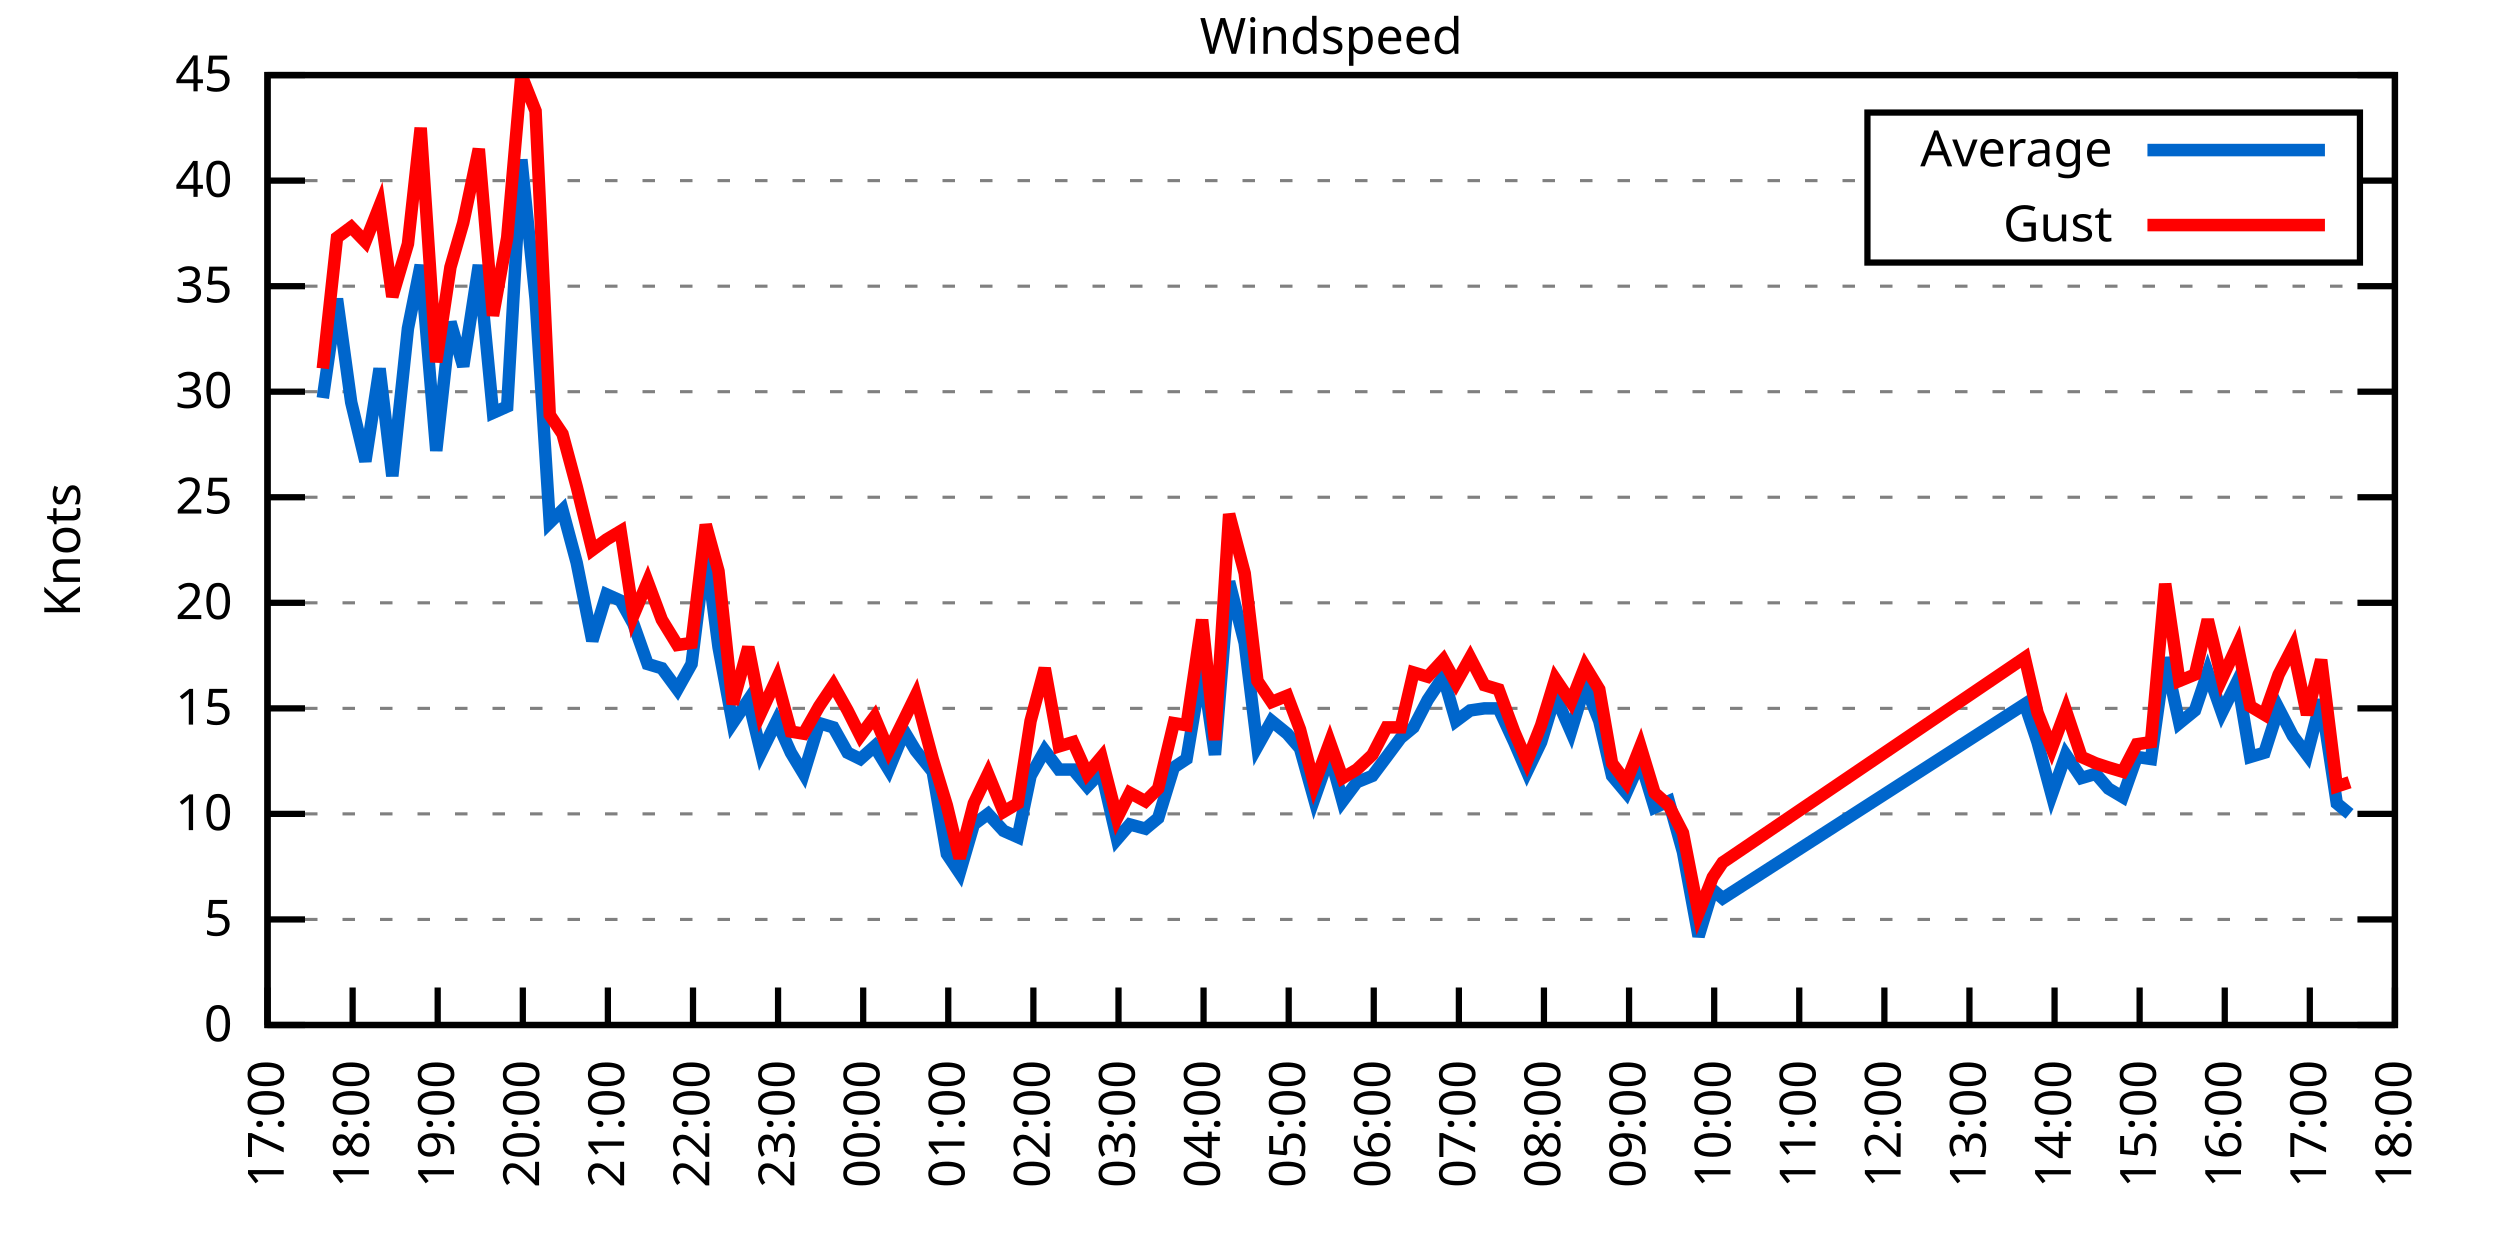
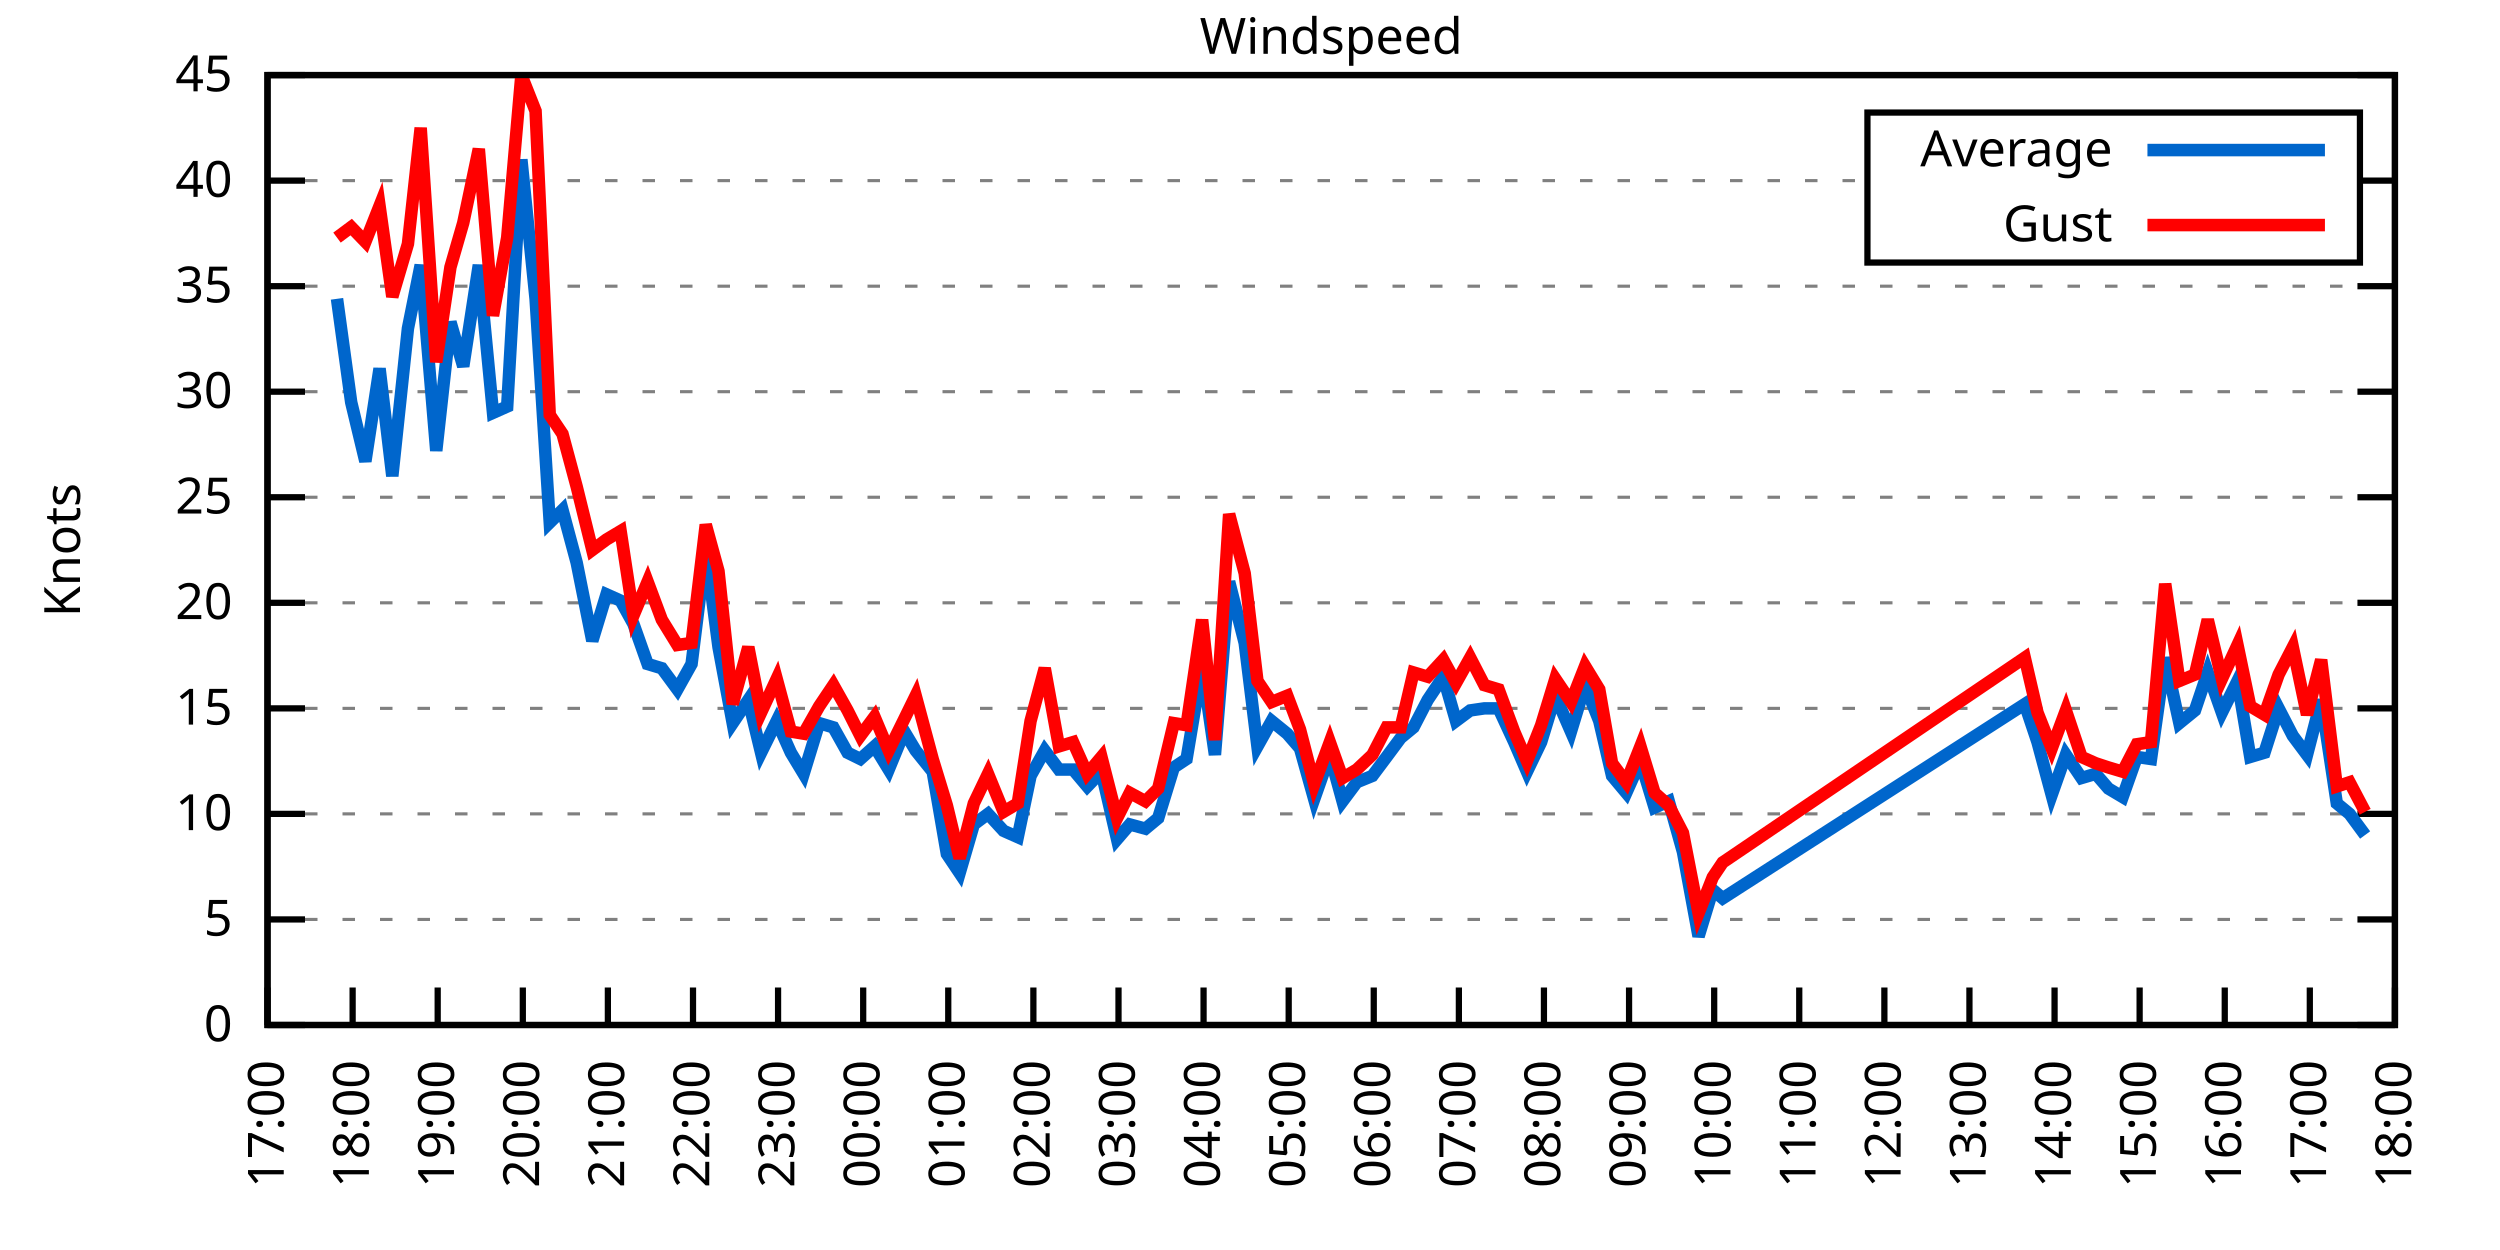
<svg xmlns="http://www.w3.org/2000/svg" xmlns:xlink="http://www.w3.org/1999/xlink" width="400" height="200" viewBox="0 0 400 200">
  <g id="gnuplot_canvas">
    <rect x="0" y="0" width="400" height="200" fill="none" />
    <defs>
      <circle id="gpDot" r="0.5" stroke-width="0.5" stroke="currentColor" />
      <path id="gpPt0" stroke-width="0.333" stroke="currentColor" d="M-1,0 h2 M0,-1 v2" />
      <path id="gpPt1" stroke-width="0.333" stroke="currentColor" d="M-1,-1 L1,1 M1,-1 L-1,1" />
      <path id="gpPt2" stroke-width="0.333" stroke="currentColor" d="M-1,0 L1,0 M0,-1 L0,1 M-1,-1 L1,1 M-1,1 L1,-1" />
      <rect id="gpPt3" stroke-width="0.333" stroke="currentColor" x="-1" y="-1" width="2" height="2" />
      <rect id="gpPt4" stroke-width="0.333" stroke="currentColor" fill="currentColor" x="-1" y="-1" width="2" height="2" />
      <circle id="gpPt5" stroke-width="0.333" stroke="currentColor" cx="0" cy="0" r="1" />
      <use xlink:href="#gpPt5" id="gpPt6" fill="currentColor" stroke="none" />
      <path id="gpPt7" stroke-width="0.333" stroke="currentColor" d="M0,-1.33 L-1.33,0.67 L1.33,0.67 z" />
      <use xlink:href="#gpPt7" id="gpPt8" fill="currentColor" stroke="none" />
      <use xlink:href="#gpPt7" id="gpPt9" stroke="currentColor" transform="rotate(180)" />
      <use xlink:href="#gpPt9" id="gpPt10" fill="currentColor" stroke="none" />
      <use xlink:href="#gpPt3" id="gpPt11" stroke="currentColor" transform="rotate(45)" />
      <use xlink:href="#gpPt11" id="gpPt12" fill="currentColor" stroke="none" />
      <path id="gpPt13" stroke-width="0.333" stroke="currentColor" d="M0,1.330 L1.265,0.411 L0.782,-1.067 L-0.782,-1.076 L-1.265,0.411 z" />
      <use xlink:href="#gpPt13" id="gpPt14" fill="currentColor" stroke="none" />
      <filter id="textbox" filterUnits="objectBoundingBox" x="0" y="0" height="1" width="1">
        <feFlood flood-color="white" flood-opacity="1" result="bgnd" />
        <feComposite in="SourceGraphic" in2="bgnd" operator="atop" />
      </filter>
      <filter id="greybox" filterUnits="objectBoundingBox" x="0" y="0" height="1" width="1">
        <feFlood flood-color="lightgrey" flood-opacity="1" result="grey" />
        <feComposite in="SourceGraphic" in2="grey" operator="atop" />
      </filter>
    </defs>
    <g fill="none" color="white" stroke="currentColor" stroke-width="1.00" stroke-linecap="butt" stroke-linejoin="miter">
</g>
    <g fill="none" color="black" stroke="currentColor" stroke-width="1.00" stroke-linecap="butt" stroke-linejoin="miter">
      <g stroke="none" shape-rendering="crispEdges">
        <polygon fill="rgb(255, 255, 255)" points="42.80,164.00 383.18,164.00 383.18,12.02 42.80,12.02 " />
      </g>
    </g>
    <g fill="none" color="black" stroke="currentColor" stroke-width="1.00" stroke-linecap="butt" stroke-linejoin="miter">
</g>
    <g fill="none" color="black" stroke="black" stroke-width="0.50" stroke-linecap="butt" stroke-linejoin="miter">
</g>
    <g fill="none" color="gray" stroke="currentColor" stroke-width="0.50" stroke-linecap="butt" stroke-linejoin="miter">
      <path stroke="gray" stroke-dasharray="2,4" class="gridline" d="M42.80,164.00 L383.19,164.00  " />
    </g>
    <g fill="none" color="gray" stroke="gray" stroke-width="1.00" stroke-linecap="butt" stroke-linejoin="miter">
</g>
    <g fill="none" color="black" stroke="currentColor" stroke-width="1.00" stroke-linecap="butt" stroke-linejoin="miter">
      <path stroke="black" d="M42.80,164.00 L48.80,164.00 M383.19,164.00 L377.19,164.00  " />
      <g transform="translate(37.20,166.60)" stroke="none" fill="black" font-family="Sans" font-size="8.00" text-anchor="end">
        <text>
          <tspan font-family="Sans"> 0</tspan>
        </text>
      </g>
    </g>
    <g fill="none" color="black" stroke="currentColor" stroke-width="1.00" stroke-linecap="butt" stroke-linejoin="miter">
</g>
    <g fill="none" color="black" stroke="black" stroke-width="0.50" stroke-linecap="butt" stroke-linejoin="miter">
</g>
    <g fill="none" color="gray" stroke="currentColor" stroke-width="0.50" stroke-linecap="butt" stroke-linejoin="miter">
      <path stroke="gray" stroke-dasharray="2,4" class="gridline" d="M42.80,147.11 L383.19,147.11  " />
    </g>
    <g fill="none" color="gray" stroke="gray" stroke-width="1.00" stroke-linecap="butt" stroke-linejoin="miter">
</g>
    <g fill="none" color="black" stroke="currentColor" stroke-width="1.00" stroke-linecap="butt" stroke-linejoin="miter">
      <path stroke="black" d="M42.80,147.11 L48.80,147.11 M383.19,147.11 L377.19,147.11  " />
      <g transform="translate(37.20,149.71)" stroke="none" fill="black" font-family="Sans" font-size="8.00" text-anchor="end">
        <text>
          <tspan font-family="Sans"> 5</tspan>
        </text>
      </g>
    </g>
    <g fill="none" color="black" stroke="currentColor" stroke-width="1.00" stroke-linecap="butt" stroke-linejoin="miter">
</g>
    <g fill="none" color="black" stroke="black" stroke-width="0.50" stroke-linecap="butt" stroke-linejoin="miter">
</g>
    <g fill="none" color="gray" stroke="currentColor" stroke-width="0.50" stroke-linecap="butt" stroke-linejoin="miter">
      <path stroke="gray" stroke-dasharray="2,4" class="gridline" d="M42.80,130.22 L383.19,130.22  " />
    </g>
    <g fill="none" color="gray" stroke="gray" stroke-width="1.00" stroke-linecap="butt" stroke-linejoin="miter">
</g>
    <g fill="none" color="black" stroke="currentColor" stroke-width="1.00" stroke-linecap="butt" stroke-linejoin="miter">
      <path stroke="black" d="M42.80,130.22 L48.80,130.22 M383.19,130.22 L377.19,130.22  " />
      <g transform="translate(37.20,132.82)" stroke="none" fill="black" font-family="Sans" font-size="8.00" text-anchor="end">
        <text>
          <tspan font-family="Sans"> 10</tspan>
        </text>
      </g>
    </g>
    <g fill="none" color="black" stroke="currentColor" stroke-width="1.00" stroke-linecap="butt" stroke-linejoin="miter">
</g>
    <g fill="none" color="black" stroke="black" stroke-width="0.50" stroke-linecap="butt" stroke-linejoin="miter">
</g>
    <g fill="none" color="gray" stroke="currentColor" stroke-width="0.50" stroke-linecap="butt" stroke-linejoin="miter">
      <path stroke="gray" stroke-dasharray="2,4" class="gridline" d="M42.80,113.34 L383.19,113.34  " />
    </g>
    <g fill="none" color="gray" stroke="gray" stroke-width="1.00" stroke-linecap="butt" stroke-linejoin="miter">
</g>
    <g fill="none" color="black" stroke="currentColor" stroke-width="1.00" stroke-linecap="butt" stroke-linejoin="miter">
      <path stroke="black" d="M42.80,113.34 L48.80,113.34 M383.19,113.34 L377.19,113.34  " />
      <g transform="translate(37.20,115.94)" stroke="none" fill="black" font-family="Sans" font-size="8.00" text-anchor="end">
        <text>
          <tspan font-family="Sans"> 15</tspan>
        </text>
      </g>
    </g>
    <g fill="none" color="black" stroke="currentColor" stroke-width="1.00" stroke-linecap="butt" stroke-linejoin="miter">
</g>
    <g fill="none" color="black" stroke="black" stroke-width="0.50" stroke-linecap="butt" stroke-linejoin="miter">
</g>
    <g fill="none" color="gray" stroke="currentColor" stroke-width="0.50" stroke-linecap="butt" stroke-linejoin="miter">
      <path stroke="gray" stroke-dasharray="2,4" class="gridline" d="M42.80,96.45 L383.19,96.45  " />
    </g>
    <g fill="none" color="gray" stroke="gray" stroke-width="1.00" stroke-linecap="butt" stroke-linejoin="miter">
</g>
    <g fill="none" color="black" stroke="currentColor" stroke-width="1.00" stroke-linecap="butt" stroke-linejoin="miter">
      <path stroke="black" d="M42.80,96.45 L48.80,96.45 M383.19,96.45 L377.19,96.45  " />
      <g transform="translate(37.20,99.05)" stroke="none" fill="black" font-family="Sans" font-size="8.00" text-anchor="end">
        <text>
          <tspan font-family="Sans"> 20</tspan>
        </text>
      </g>
    </g>
    <g fill="none" color="black" stroke="currentColor" stroke-width="1.00" stroke-linecap="butt" stroke-linejoin="miter">
</g>
    <g fill="none" color="black" stroke="black" stroke-width="0.50" stroke-linecap="butt" stroke-linejoin="miter">
</g>
    <g fill="none" color="gray" stroke="currentColor" stroke-width="0.50" stroke-linecap="butt" stroke-linejoin="miter">
      <path stroke="gray" stroke-dasharray="2,4" class="gridline" d="M42.80,79.56 L383.19,79.56  " />
    </g>
    <g fill="none" color="gray" stroke="gray" stroke-width="1.00" stroke-linecap="butt" stroke-linejoin="miter">
</g>
    <g fill="none" color="black" stroke="currentColor" stroke-width="1.00" stroke-linecap="butt" stroke-linejoin="miter">
      <path stroke="black" d="M42.80,79.56 L48.80,79.56 M383.19,79.56 L377.19,79.56  " />
      <g transform="translate(37.20,82.16)" stroke="none" fill="black" font-family="Sans" font-size="8.00" text-anchor="end">
        <text>
          <tspan font-family="Sans"> 25</tspan>
        </text>
      </g>
    </g>
    <g fill="none" color="black" stroke="currentColor" stroke-width="1.00" stroke-linecap="butt" stroke-linejoin="miter">
</g>
    <g fill="none" color="black" stroke="black" stroke-width="0.50" stroke-linecap="butt" stroke-linejoin="miter">
</g>
    <g fill="none" color="gray" stroke="currentColor" stroke-width="0.50" stroke-linecap="butt" stroke-linejoin="miter">
      <path stroke="gray" stroke-dasharray="2,4" class="gridline" d="M42.80,62.67 L383.19,62.67  " />
    </g>
    <g fill="none" color="gray" stroke="gray" stroke-width="1.00" stroke-linecap="butt" stroke-linejoin="miter">
</g>
    <g fill="none" color="black" stroke="currentColor" stroke-width="1.00" stroke-linecap="butt" stroke-linejoin="miter">
      <path stroke="black" d="M42.80,62.67 L48.80,62.67 M383.19,62.67 L377.19,62.67  " />
      <g transform="translate(37.20,65.27)" stroke="none" fill="black" font-family="Sans" font-size="8.00" text-anchor="end">
        <text>
          <tspan font-family="Sans"> 30</tspan>
        </text>
      </g>
    </g>
    <g fill="none" color="black" stroke="currentColor" stroke-width="1.00" stroke-linecap="butt" stroke-linejoin="miter">
</g>
    <g fill="none" color="black" stroke="black" stroke-width="0.50" stroke-linecap="butt" stroke-linejoin="miter">
</g>
    <g fill="none" color="gray" stroke="currentColor" stroke-width="0.50" stroke-linecap="butt" stroke-linejoin="miter">
      <path stroke="gray" stroke-dasharray="2,4" class="gridline" d="M42.80,45.79 L383.19,45.79  " />
    </g>
    <g fill="none" color="gray" stroke="gray" stroke-width="1.00" stroke-linecap="butt" stroke-linejoin="miter">
</g>
    <g fill="none" color="black" stroke="currentColor" stroke-width="1.00" stroke-linecap="butt" stroke-linejoin="miter">
      <path stroke="black" d="M42.80,45.79 L48.80,45.79 M383.19,45.79 L377.19,45.79  " />
      <g transform="translate(37.20,48.39)" stroke="none" fill="black" font-family="Sans" font-size="8.00" text-anchor="end">
        <text>
          <tspan font-family="Sans"> 35</tspan>
        </text>
      </g>
    </g>
    <g fill="none" color="black" stroke="currentColor" stroke-width="1.00" stroke-linecap="butt" stroke-linejoin="miter">
</g>
    <g fill="none" color="black" stroke="black" stroke-width="0.50" stroke-linecap="butt" stroke-linejoin="miter">
</g>
    <g fill="none" color="gray" stroke="currentColor" stroke-width="0.50" stroke-linecap="butt" stroke-linejoin="miter">
      <path stroke="gray" stroke-dasharray="2,4" class="gridline" d="M42.80,28.90 L298.79,28.90 M377.59,28.90 L383.19,28.90  " />
    </g>
    <g fill="none" color="gray" stroke="gray" stroke-width="1.00" stroke-linecap="butt" stroke-linejoin="miter">
</g>
    <g fill="none" color="black" stroke="currentColor" stroke-width="1.00" stroke-linecap="butt" stroke-linejoin="miter">
      <path stroke="black" d="M42.80,28.90 L48.80,28.90 M383.19,28.90 L377.19,28.90  " />
      <g transform="translate(37.20,31.50)" stroke="none" fill="black" font-family="Sans" font-size="8.00" text-anchor="end">
        <text>
          <tspan font-family="Sans"> 40</tspan>
        </text>
      </g>
    </g>
    <g fill="none" color="black" stroke="currentColor" stroke-width="1.00" stroke-linecap="butt" stroke-linejoin="miter">
</g>
    <g fill="none" color="black" stroke="black" stroke-width="0.50" stroke-linecap="butt" stroke-linejoin="miter">
</g>
    <g fill="none" color="gray" stroke="currentColor" stroke-width="0.50" stroke-linecap="butt" stroke-linejoin="miter">
      <path stroke="gray" stroke-dasharray="2,4" class="gridline" d="M42.80,12.01 L383.19,12.01  " />
    </g>
    <g fill="none" color="gray" stroke="gray" stroke-width="1.00" stroke-linecap="butt" stroke-linejoin="miter">
</g>
    <g fill="none" color="black" stroke="currentColor" stroke-width="1.00" stroke-linecap="butt" stroke-linejoin="miter">
      <path stroke="black" d="M42.80,12.01 L48.80,12.01 M383.19,12.01 L377.19,12.01  " />
      <g transform="translate(37.20,14.61)" stroke="none" fill="black" font-family="Sans" font-size="8.00" text-anchor="end">
        <text>
          <tspan font-family="Sans"> 45</tspan>
        </text>
      </g>
    </g>
    <g fill="none" color="black" stroke="currentColor" stroke-width="1.00" stroke-linecap="butt" stroke-linejoin="miter">
      <path stroke="black" d="M42.80,164.00 L42.80,158.00  " />
      <g transform="translate(45.40,169.60) rotate(270.00)" stroke="none" fill="black" font-family="Sans" font-size="8.00" text-anchor="end">
        <text>
          <tspan font-family="Sans">17:00</tspan>
        </text>
      </g>
    </g>
    <g fill="none" color="black" stroke="currentColor" stroke-width="1.00" stroke-linecap="butt" stroke-linejoin="miter">
      <path stroke="black" d="M56.42,164.00 L56.42,158.00  " />
      <g transform="translate(59.02,169.60) rotate(270.00)" stroke="none" fill="black" font-family="Sans" font-size="8.00" text-anchor="end">
        <text>
          <tspan font-family="Sans">18:00</tspan>
        </text>
      </g>
    </g>
    <g fill="none" color="black" stroke="currentColor" stroke-width="1.00" stroke-linecap="butt" stroke-linejoin="miter">
      <path stroke="black" d="M70.03,164.00 L70.03,158.00  " />
      <g transform="translate(72.63,169.60) rotate(270.00)" stroke="none" fill="black" font-family="Sans" font-size="8.00" text-anchor="end">
        <text>
          <tspan font-family="Sans">19:00</tspan>
        </text>
      </g>
    </g>
    <g fill="none" color="black" stroke="currentColor" stroke-width="1.00" stroke-linecap="butt" stroke-linejoin="miter">
      <path stroke="black" d="M83.65,164.00 L83.65,158.00  " />
      <g transform="translate(86.25,169.60) rotate(270.00)" stroke="none" fill="black" font-family="Sans" font-size="8.00" text-anchor="end">
        <text>
          <tspan font-family="Sans">20:00</tspan>
        </text>
      </g>
    </g>
    <g fill="none" color="black" stroke="currentColor" stroke-width="1.00" stroke-linecap="butt" stroke-linejoin="miter">
      <path stroke="black" d="M97.26,164.00 L97.26,158.00  " />
      <g transform="translate(99.86,169.60) rotate(270.00)" stroke="none" fill="black" font-family="Sans" font-size="8.00" text-anchor="end">
        <text>
          <tspan font-family="Sans">21:00</tspan>
        </text>
      </g>
    </g>
    <g fill="none" color="black" stroke="currentColor" stroke-width="1.00" stroke-linecap="butt" stroke-linejoin="miter">
      <path stroke="black" d="M110.88,164.00 L110.88,158.00  " />
      <g transform="translate(113.48,169.60) rotate(270.00)" stroke="none" fill="black" font-family="Sans" font-size="8.00" text-anchor="end">
        <text>
          <tspan font-family="Sans">22:00</tspan>
        </text>
      </g>
    </g>
    <g fill="none" color="black" stroke="currentColor" stroke-width="1.00" stroke-linecap="butt" stroke-linejoin="miter">
      <path stroke="black" d="M124.49,164.00 L124.49,158.00  " />
      <g transform="translate(127.09,169.60) rotate(270.00)" stroke="none" fill="black" font-family="Sans" font-size="8.00" text-anchor="end">
        <text>
          <tspan font-family="Sans">23:00</tspan>
        </text>
      </g>
    </g>
    <g fill="none" color="black" stroke="currentColor" stroke-width="1.00" stroke-linecap="butt" stroke-linejoin="miter">
      <path stroke="black" d="M138.11,164.00 L138.11,158.00  " />
      <g transform="translate(140.71,169.60) rotate(270.00)" stroke="none" fill="black" font-family="Sans" font-size="8.00" text-anchor="end">
        <text>
          <tspan font-family="Sans">00:00</tspan>
        </text>
      </g>
    </g>
    <g fill="none" color="black" stroke="currentColor" stroke-width="1.00" stroke-linecap="butt" stroke-linejoin="miter">
      <path stroke="black" d="M151.72,164.00 L151.72,158.00  " />
      <g transform="translate(154.32,169.60) rotate(270.00)" stroke="none" fill="black" font-family="Sans" font-size="8.00" text-anchor="end">
        <text>
          <tspan font-family="Sans">01:00</tspan>
        </text>
      </g>
    </g>
    <g fill="none" color="black" stroke="currentColor" stroke-width="1.00" stroke-linecap="butt" stroke-linejoin="miter">
      <path stroke="black" d="M165.34,164.00 L165.34,158.00  " />
      <g transform="translate(167.94,169.60) rotate(270.00)" stroke="none" fill="black" font-family="Sans" font-size="8.00" text-anchor="end">
        <text>
          <tspan font-family="Sans">02:00</tspan>
        </text>
      </g>
    </g>
    <g fill="none" color="black" stroke="currentColor" stroke-width="1.00" stroke-linecap="butt" stroke-linejoin="miter">
      <path stroke="black" d="M178.96,164.00 L178.96,158.00  " />
      <g transform="translate(181.56,169.60) rotate(270.00)" stroke="none" fill="black" font-family="Sans" font-size="8.00" text-anchor="end">
        <text>
          <tspan font-family="Sans">03:00</tspan>
        </text>
      </g>
    </g>
    <g fill="none" color="black" stroke="currentColor" stroke-width="1.00" stroke-linecap="butt" stroke-linejoin="miter">
      <path stroke="black" d="M192.57,164.00 L192.57,158.00  " />
      <g transform="translate(195.17,169.60) rotate(270.00)" stroke="none" fill="black" font-family="Sans" font-size="8.00" text-anchor="end">
        <text>
          <tspan font-family="Sans">04:00</tspan>
        </text>
      </g>
    </g>
    <g fill="none" color="black" stroke="currentColor" stroke-width="1.00" stroke-linecap="butt" stroke-linejoin="miter">
      <path stroke="black" d="M206.19,164.00 L206.19,158.00  " />
      <g transform="translate(208.79,169.60) rotate(270.00)" stroke="none" fill="black" font-family="Sans" font-size="8.00" text-anchor="end">
        <text>
          <tspan font-family="Sans">05:00</tspan>
        </text>
      </g>
    </g>
    <g fill="none" color="black" stroke="currentColor" stroke-width="1.00" stroke-linecap="butt" stroke-linejoin="miter">
      <path stroke="black" d="M219.80,164.00 L219.80,158.00  " />
      <g transform="translate(222.40,169.60) rotate(270.00)" stroke="none" fill="black" font-family="Sans" font-size="8.00" text-anchor="end">
        <text>
          <tspan font-family="Sans">06:00</tspan>
        </text>
      </g>
    </g>
    <g fill="none" color="black" stroke="currentColor" stroke-width="1.00" stroke-linecap="butt" stroke-linejoin="miter">
      <path stroke="black" d="M233.42,164.00 L233.42,158.00  " />
      <g transform="translate(236.02,169.60) rotate(270.00)" stroke="none" fill="black" font-family="Sans" font-size="8.00" text-anchor="end">
        <text>
          <tspan font-family="Sans">07:00</tspan>
        </text>
      </g>
    </g>
    <g fill="none" color="black" stroke="currentColor" stroke-width="1.00" stroke-linecap="butt" stroke-linejoin="miter">
      <path stroke="black" d="M247.03,164.00 L247.03,158.00  " />
      <g transform="translate(249.63,169.60) rotate(270.00)" stroke="none" fill="black" font-family="Sans" font-size="8.00" text-anchor="end">
        <text>
          <tspan font-family="Sans">08:00</tspan>
        </text>
      </g>
    </g>
    <g fill="none" color="black" stroke="currentColor" stroke-width="1.00" stroke-linecap="butt" stroke-linejoin="miter">
      <path stroke="black" d="M260.65,164.00 L260.65,158.00  " />
      <g transform="translate(263.25,169.60) rotate(270.00)" stroke="none" fill="black" font-family="Sans" font-size="8.00" text-anchor="end">
        <text>
          <tspan font-family="Sans">09:00</tspan>
        </text>
      </g>
    </g>
    <g fill="none" color="black" stroke="currentColor" stroke-width="1.00" stroke-linecap="butt" stroke-linejoin="miter">
      <path stroke="black" d="M274.27,164.00 L274.27,158.00  " />
      <g transform="translate(276.87,169.60) rotate(270.00)" stroke="none" fill="black" font-family="Sans" font-size="8.00" text-anchor="end">
        <text>
          <tspan font-family="Sans">10:00</tspan>
        </text>
      </g>
    </g>
    <g fill="none" color="black" stroke="currentColor" stroke-width="1.00" stroke-linecap="butt" stroke-linejoin="miter">
      <path stroke="black" d="M287.88,164.00 L287.88,158.00  " />
      <g transform="translate(290.48,169.60) rotate(270.00)" stroke="none" fill="black" font-family="Sans" font-size="8.00" text-anchor="end">
        <text>
          <tspan font-family="Sans">11:00</tspan>
        </text>
      </g>
    </g>
    <g fill="none" color="black" stroke="currentColor" stroke-width="1.00" stroke-linecap="butt" stroke-linejoin="miter">
      <path stroke="black" d="M301.50,164.00 L301.50,158.00  " />
      <g transform="translate(304.10,169.60) rotate(270.00)" stroke="none" fill="black" font-family="Sans" font-size="8.00" text-anchor="end">
        <text>
          <tspan font-family="Sans">12:00</tspan>
        </text>
      </g>
    </g>
    <g fill="none" color="black" stroke="currentColor" stroke-width="1.00" stroke-linecap="butt" stroke-linejoin="miter">
      <path stroke="black" d="M315.11,164.00 L315.11,158.00  " />
      <g transform="translate(317.71,169.60) rotate(270.00)" stroke="none" fill="black" font-family="Sans" font-size="8.00" text-anchor="end">
        <text>
          <tspan font-family="Sans">13:00</tspan>
        </text>
      </g>
    </g>
    <g fill="none" color="black" stroke="currentColor" stroke-width="1.00" stroke-linecap="butt" stroke-linejoin="miter">
      <path stroke="black" d="M328.73,164.00 L328.73,158.00  " />
      <g transform="translate(331.33,169.60) rotate(270.00)" stroke="none" fill="black" font-family="Sans" font-size="8.00" text-anchor="end">
        <text>
          <tspan font-family="Sans">14:00</tspan>
        </text>
      </g>
    </g>
    <g fill="none" color="black" stroke="currentColor" stroke-width="1.00" stroke-linecap="butt" stroke-linejoin="miter">
      <path stroke="black" d="M342.34,164.00 L342.34,158.00  " />
      <g transform="translate(344.94,169.60) rotate(270.00)" stroke="none" fill="black" font-family="Sans" font-size="8.00" text-anchor="end">
        <text>
          <tspan font-family="Sans">15:00</tspan>
        </text>
      </g>
    </g>
    <g fill="none" color="black" stroke="currentColor" stroke-width="1.00" stroke-linecap="butt" stroke-linejoin="miter">
      <path stroke="black" d="M355.96,164.00 L355.96,158.00  " />
      <g transform="translate(358.56,169.60) rotate(270.00)" stroke="none" fill="black" font-family="Sans" font-size="8.00" text-anchor="end">
        <text>
          <tspan font-family="Sans">16:00</tspan>
        </text>
      </g>
    </g>
    <g fill="none" color="black" stroke="currentColor" stroke-width="1.00" stroke-linecap="butt" stroke-linejoin="miter">
      <path stroke="black" d="M369.57,164.00 L369.57,158.00  " />
      <g transform="translate(372.17,169.60) rotate(270.00)" stroke="none" fill="black" font-family="Sans" font-size="8.00" text-anchor="end">
        <text>
          <tspan font-family="Sans">17:00</tspan>
        </text>
      </g>
    </g>
    <g fill="none" color="black" stroke="currentColor" stroke-width="1.00" stroke-linecap="butt" stroke-linejoin="miter">
      <path stroke="black" d="M383.19,164.00 L383.19,158.00  " />
      <g transform="translate(385.79,169.60) rotate(270.00)" stroke="none" fill="black" font-family="Sans" font-size="8.00" text-anchor="end">
        <text>
          <tspan font-family="Sans">18:00</tspan>
        </text>
      </g>
    </g>
    <g fill="none" color="black" stroke="currentColor" stroke-width="1.00" stroke-linecap="butt" stroke-linejoin="miter">
</g>
    <g fill="none" color="black" stroke="currentColor" stroke-width="1.00" stroke-linecap="butt" stroke-linejoin="miter">
      <path stroke="black" d="M42.80,12.01 L42.80,164.00 L383.19,164.00 L383.19,12.01 L42.80,12.01 Z  " />
    </g>
    <g fill="none" color="black" stroke="currentColor" stroke-width="1.00" stroke-linecap="butt" stroke-linejoin="miter">
</g>
    <g fill="none" color="black" stroke="currentColor" stroke-width="1.00" stroke-linecap="butt" stroke-linejoin="miter">
      <path stroke="black" d="M298.79,42.01 L298.79,18.01 L377.59,18.01 L377.59,42.01 L298.79,42.01 Z  " />
    </g>
    <g id="Windspeed_plot_1">
      <g fill="none" color="white" stroke="black" stroke-width="2.00" stroke-linecap="butt" stroke-linejoin="miter">
</g>
      <g fill="none" color="black" stroke="currentColor" stroke-width="2.00" stroke-linecap="butt" stroke-linejoin="miter">
        <g transform="translate(337.99,26.61)" stroke="none" fill="black" font-family="Sans" font-size="8.00" text-anchor="end">
          <text>
            <tspan font-family="Sans">Average</tspan>
          </text>
        </g>
      </g>
      <g fill="none" color="black" stroke="currentColor" stroke-width="2.00" stroke-linecap="butt" stroke-linejoin="miter">
-         <path stroke="rgb(  0, 102, 204)" d="M343.59,24.01 L371.99,24.01 M51.65,63.69 L53.92,47.81 L56.19,64.36 L58.46,73.82 L60.73,58.96 L62.77,76.18   L65.27,52.54 L67.31,42.41 L69.80,72.13 L72.07,51.53 L74.12,58.62 L76.61,42.41 L78.88,66.05 L81.15,65.04   L83.42,25.52 L85.69,47.81 L87.96,83.61 L90.00,81.59 L92.27,90.03 L94.77,102.53 L97.04,95.10 L99.30,96.11   L101.35,99.83 L103.62,106.24 L105.89,106.92 L108.38,110.30 L110.65,106.24 L112.92,88.00 L114.96,103.54 L117.23,115.70   L119.73,111.99 L121.77,120.43 L124.27,115.36 L126.54,120.43 L128.58,123.81 L131.07,115.70 L133.34,116.38 L135.61,120.43   L137.66,121.44 L139.92,119.42 L142.19,123.13 L144.69,117.05 L146.51,120.09 L149.23,123.47 L151.50,136.64 L153.54,139.68   L155.81,131.91 L158.08,130.22 L160.57,132.93 L162.84,133.94 L164.89,124.14 L167.16,120.09 L169.43,123.13 L171.69,123.13   L173.96,125.83 L176.23,123.47 L178.73,134.28 L180.77,131.91 L183.27,132.59 L185.31,130.90 L187.81,122.79 L189.85,121.44   L192.34,106.58 L194.39,120.77 L196.66,93.07 L199.15,102.87 L201.19,119.42 L203.46,115.36 L205.96,117.39 L208.00,119.75   L210.27,127.86 L212.77,120.77 L214.81,128.20 L217.08,125.16 L219.58,124.14 L221.85,121.11 L224.11,118.07 L226.16,116.38   L228.43,111.99 L230.92,108.27 L232.96,115.36 L235.23,113.67 L237.50,113.34 L239.77,113.34 L242.27,118.74 L244.31,123.47   L246.58,118.74 L248.85,111.31 L251.35,117.05 L253.61,109.62 L255.88,115.36 L257.93,124.14 L260.20,126.85 L262.47,121.78   L264.73,129.21 L267.00,128.20 L269.27,136.30 L271.77,149.81 L274.04,142.38 L275.63,143.73 L323.96,112.66 L326.00,118.74   L328.27,127.18 L330.54,120.77 L333.04,124.48 L335.31,123.81 L337.35,126.17 L339.62,127.52 L341.89,121.11 L344.16,121.44   L346.43,105.23 L348.70,115.70 L351.19,113.67 L353.24,107.59 L355.50,114.01 L358.00,108.95 L360.04,121.11 L362.31,120.43   L364.58,113.34 L366.85,117.73 L369.12,120.77 L371.39,111.99 L373.89,128.54 L375.93,130.22  " />
+         <path stroke="rgb(  0, 102, 204)" d="M343.59,24.01 L371.99,24.01 M53.92,47.81 L56.19,64.36 L58.46,73.82 L60.73,58.96 L62.77,76.18 L65.27,52.54   L67.31,42.41 L69.80,72.13 L72.07,51.53 L74.12,58.62 L76.61,42.41 L78.88,66.05 L81.15,65.04 L83.42,25.52   L85.69,47.81 L87.96,83.61 L90.00,81.59 L92.27,90.03 L94.77,102.53 L97.04,95.10 L99.30,96.11 L101.35,99.83   L103.62,106.24 L105.89,106.92 L108.38,110.30 L110.65,106.24 L112.92,88.00 L114.96,103.54 L117.23,115.70 L119.73,111.99   L121.77,120.43 L124.27,115.36 L126.54,120.43 L128.58,123.81 L131.07,115.70 L133.34,116.38 L135.61,120.43 L137.66,121.44   L139.92,119.42 L142.19,123.13 L144.69,117.05 L146.51,120.09 L149.23,123.47 L151.50,136.64 L153.54,139.68 L155.81,131.91   L158.08,130.22 L160.57,132.93 L162.84,133.94 L164.89,124.14 L167.16,120.09 L169.43,123.13 L171.69,123.13 L173.96,125.83   L176.23,123.47 L178.73,134.28 L180.77,131.91 L183.27,132.59 L185.31,130.90 L187.81,122.79 L189.85,121.44 L192.34,106.58   L194.39,120.77 L196.66,93.07 L199.15,102.87 L201.19,119.42 L203.46,115.36 L205.96,117.39 L208.00,119.75 L210.27,127.86   L212.77,120.77 L214.81,128.20 L217.08,125.16 L219.58,124.14 L221.85,121.11 L224.11,118.07 L226.16,116.38 L228.43,111.99   L230.92,108.27 L232.96,115.36 L235.23,113.67 L237.50,113.34 L239.77,113.34 L242.27,118.74 L244.31,123.47 L246.58,118.74   L248.85,111.31 L251.35,117.05 L253.61,109.62 L255.88,115.36 L257.93,124.14 L260.20,126.85 L262.47,121.78 L264.73,129.21   L267.00,128.20 L269.27,136.30 L271.77,149.81 L274.04,142.38 L275.63,143.73 L323.96,112.66 L326.00,118.74 L328.27,127.18   L330.54,120.77 L333.04,124.48 L335.31,123.81 L337.35,126.17 L339.62,127.52 L341.89,121.11 L344.16,121.44 L346.43,105.23   L348.70,115.70 L351.19,113.67 L353.24,107.59 L355.50,114.01 L358.00,108.95 L360.04,121.11 L362.31,120.43 L364.58,113.34   L366.85,117.73 L369.12,120.77 L371.39,111.99 L373.89,128.54 L375.93,130.22 L378.42,133.60  " />
      </g>
    </g>
    <g id="Windspeed_plot_2">
      <g fill="none" color="black" stroke="currentColor" stroke-width="2.00" stroke-linecap="butt" stroke-linejoin="miter">
        <g transform="translate(337.99,38.61)" stroke="none" fill="black" font-family="Sans" font-size="8.00" text-anchor="end">
          <text>
            <tspan font-family="Sans">Gust</tspan>
          </text>
        </g>
      </g>
      <g fill="none" color="black" stroke="currentColor" stroke-width="2.00" stroke-linecap="butt" stroke-linejoin="miter">
-         <path stroke="rgb(255,   0,   0)" d="M343.59,36.01 L371.99,36.01 M51.65,58.96 L53.92,38.02 L56.19,36.33 L58.46,38.69 L60.73,32.95 L62.77,47.47   L65.27,39.03 L67.31,20.45 L69.80,57.94 L72.07,42.75 L74.12,35.65 L76.61,23.83 L78.88,50.51 L81.15,38.02   L83.42,12.01 L85.69,17.75 L87.96,66.39 L90.00,69.43 L92.27,77.87 L94.77,88.00 L97.04,86.32 L99.30,84.97   L101.35,98.48 L103.62,93.07 L105.89,99.15 L108.38,103.20 L110.65,102.87 L112.92,83.95 L114.96,91.38 L117.23,112.66   L119.73,103.54 L121.77,114.01 L124.27,108.61 L126.54,117.05 L128.58,117.39 L131.07,113.00 L133.34,109.62 L135.61,113.67   L137.66,117.73 L139.92,114.69 L142.19,120.09 L144.69,115.03 L146.51,111.31 L149.23,121.44 L151.50,128.87 L153.54,137.32   L155.81,128.54 L158.08,123.81 L160.57,129.89 L162.84,128.54 L164.89,115.36 L167.16,106.92 L169.43,119.42 L171.69,118.74   L173.96,123.81 L176.23,121.11 L178.73,130.90 L180.77,126.85 L183.27,128.20 L185.31,126.17 L187.81,115.70 L189.85,116.04   L192.34,99.15 L194.39,118.40 L196.66,82.26 L199.15,91.72 L201.19,108.95 L203.46,112.32 L205.96,111.31 L208.00,116.71   L210.27,125.50 L212.77,118.74 L214.81,124.48 L217.08,123.13 L219.58,120.77 L221.85,116.38 L224.11,116.38 L226.16,107.59   L228.43,108.27 L230.92,105.57 L232.96,109.28 L235.23,105.23 L237.50,109.62 L239.77,110.30 L242.27,117.05 L244.31,121.78   L246.58,116.04 L248.85,108.61 L251.35,112.32 L253.61,106.58 L255.88,110.30 L257.93,122.12 L260.20,125.16 L262.47,119.42   L264.73,126.85 L267.00,128.87 L269.27,133.26 L271.77,146.10 L274.04,140.36 L275.63,137.99 L323.96,105.23 L326.00,114.01   L328.27,119.75 L330.54,113.67 L333.04,121.11 L335.31,122.12 L337.35,122.79 L339.62,123.47 L341.89,119.08 L344.16,118.74   L346.43,93.41 L348.70,108.95 L351.19,107.93 L353.24,99.15 L355.50,108.61 L358.00,103.20 L360.04,113.00 L362.31,114.35   L364.58,107.93 L366.85,103.54 L369.12,114.35 L371.39,105.57 L373.89,125.83 L375.93,125.16  " />
+         <path stroke="rgb(255,   0,   0)" d="M343.59,36.01 L371.99,36.01 M53.92,38.02 L56.19,36.33 L58.46,38.69 L60.73,32.95 L62.77,47.47 L65.27,39.03   L67.31,20.45 L69.80,57.94 L72.07,42.75 L74.12,35.65 L76.61,23.83 L78.88,50.51 L81.15,38.02 L83.42,12.01   L85.69,17.75 L87.96,66.39 L90.00,69.43 L92.27,77.87 L94.77,88.00 L97.04,86.32 L99.30,84.97 L101.35,98.48   L103.62,93.07 L105.89,99.15 L108.38,103.20 L110.65,102.87 L112.92,83.95 L114.96,91.38 L117.23,112.66 L119.73,103.54   L121.77,114.01 L124.27,108.61 L126.54,117.05 L128.58,117.39 L131.07,113.00 L133.34,109.62 L135.61,113.67 L137.66,117.73   L139.92,114.69 L142.19,120.09 L144.69,115.03 L146.51,111.31 L149.23,121.44 L151.50,128.87 L153.54,137.32 L155.81,128.54   L158.08,123.81 L160.57,129.89 L162.84,128.54 L164.89,115.36 L167.16,106.92 L169.43,119.42 L171.69,118.74 L173.96,123.81   L176.23,121.11 L178.73,130.90 L180.77,126.85 L183.27,128.20 L185.31,126.17 L187.81,115.70 L189.85,116.04 L192.34,99.15   L194.39,118.40 L196.66,82.26 L199.15,91.72 L201.19,108.95 L203.46,112.32 L205.96,111.31 L208.00,116.71 L210.27,125.50   L212.77,118.74 L214.81,124.48 L217.08,123.13 L219.58,120.77 L221.85,116.38 L224.11,116.38 L226.16,107.59 L228.43,108.27   L230.92,105.57 L232.96,109.28 L235.23,105.23 L237.50,109.62 L239.77,110.30 L242.27,117.05 L244.31,121.78 L246.58,116.04   L248.85,108.61 L251.35,112.32 L253.61,106.58 L255.88,110.30 L257.93,122.12 L260.20,125.16 L262.47,119.42 L264.73,126.85   L267.00,128.87 L269.27,133.26 L271.77,146.10 L274.04,140.36 L275.63,137.99 L323.96,105.23 L326.00,114.01 L328.27,119.75   L330.54,113.67 L333.04,121.11 L335.31,122.12 L337.35,122.79 L339.62,123.47 L341.89,119.08 L344.16,118.74 L346.43,93.41   L348.70,108.95 L351.19,107.93 L353.24,99.15 L355.50,108.61 L358.00,103.20 L360.04,113.00 L362.31,114.35 L364.58,107.93   L366.85,103.54 L369.12,114.35 L371.39,105.57 L373.89,125.83 L375.93,125.16 L378.42,129.89  " />
      </g>
    </g>
    <g fill="none" color="black" stroke="currentColor" stroke-width="2.00" stroke-linecap="butt" stroke-linejoin="miter">
</g>
    <g fill="none" color="black" stroke="black" stroke-width="1.00" stroke-linecap="butt" stroke-linejoin="miter">
</g>
    <g fill="none" color="black" stroke="currentColor" stroke-width="1.00" stroke-linecap="butt" stroke-linejoin="miter">
      <path stroke="black" d="M42.80,12.01 L42.80,164.00 L383.19,164.00 L383.19,12.01 L42.80,12.01 Z  " />
      <g transform="translate(12.80,88.01) rotate(270.00)" stroke="none" fill="black" font-family="Sans" font-size="8.00" text-anchor="middle">
        <text>
          <tspan font-family="Sans">Knots</tspan>
        </text>
      </g>
    </g>
    <g fill="none" color="black" stroke="currentColor" stroke-width="1.00" stroke-linecap="butt" stroke-linejoin="miter">
</g>
    <g fill="none" color="black" stroke="currentColor" stroke-width="1.00" stroke-linecap="butt" stroke-linejoin="miter">
      <g transform="translate(212.99,8.61)" stroke="none" fill="black" font-family="Sans" font-size="8.00" text-anchor="middle">
        <text>
          <tspan font-family="Sans">Windspeed</tspan>
        </text>
      </g>
    </g>
    <g fill="none" color="black" stroke="currentColor" stroke-width="1.00" stroke-linecap="butt" stroke-linejoin="miter">
</g>
  </g>
</svg>
